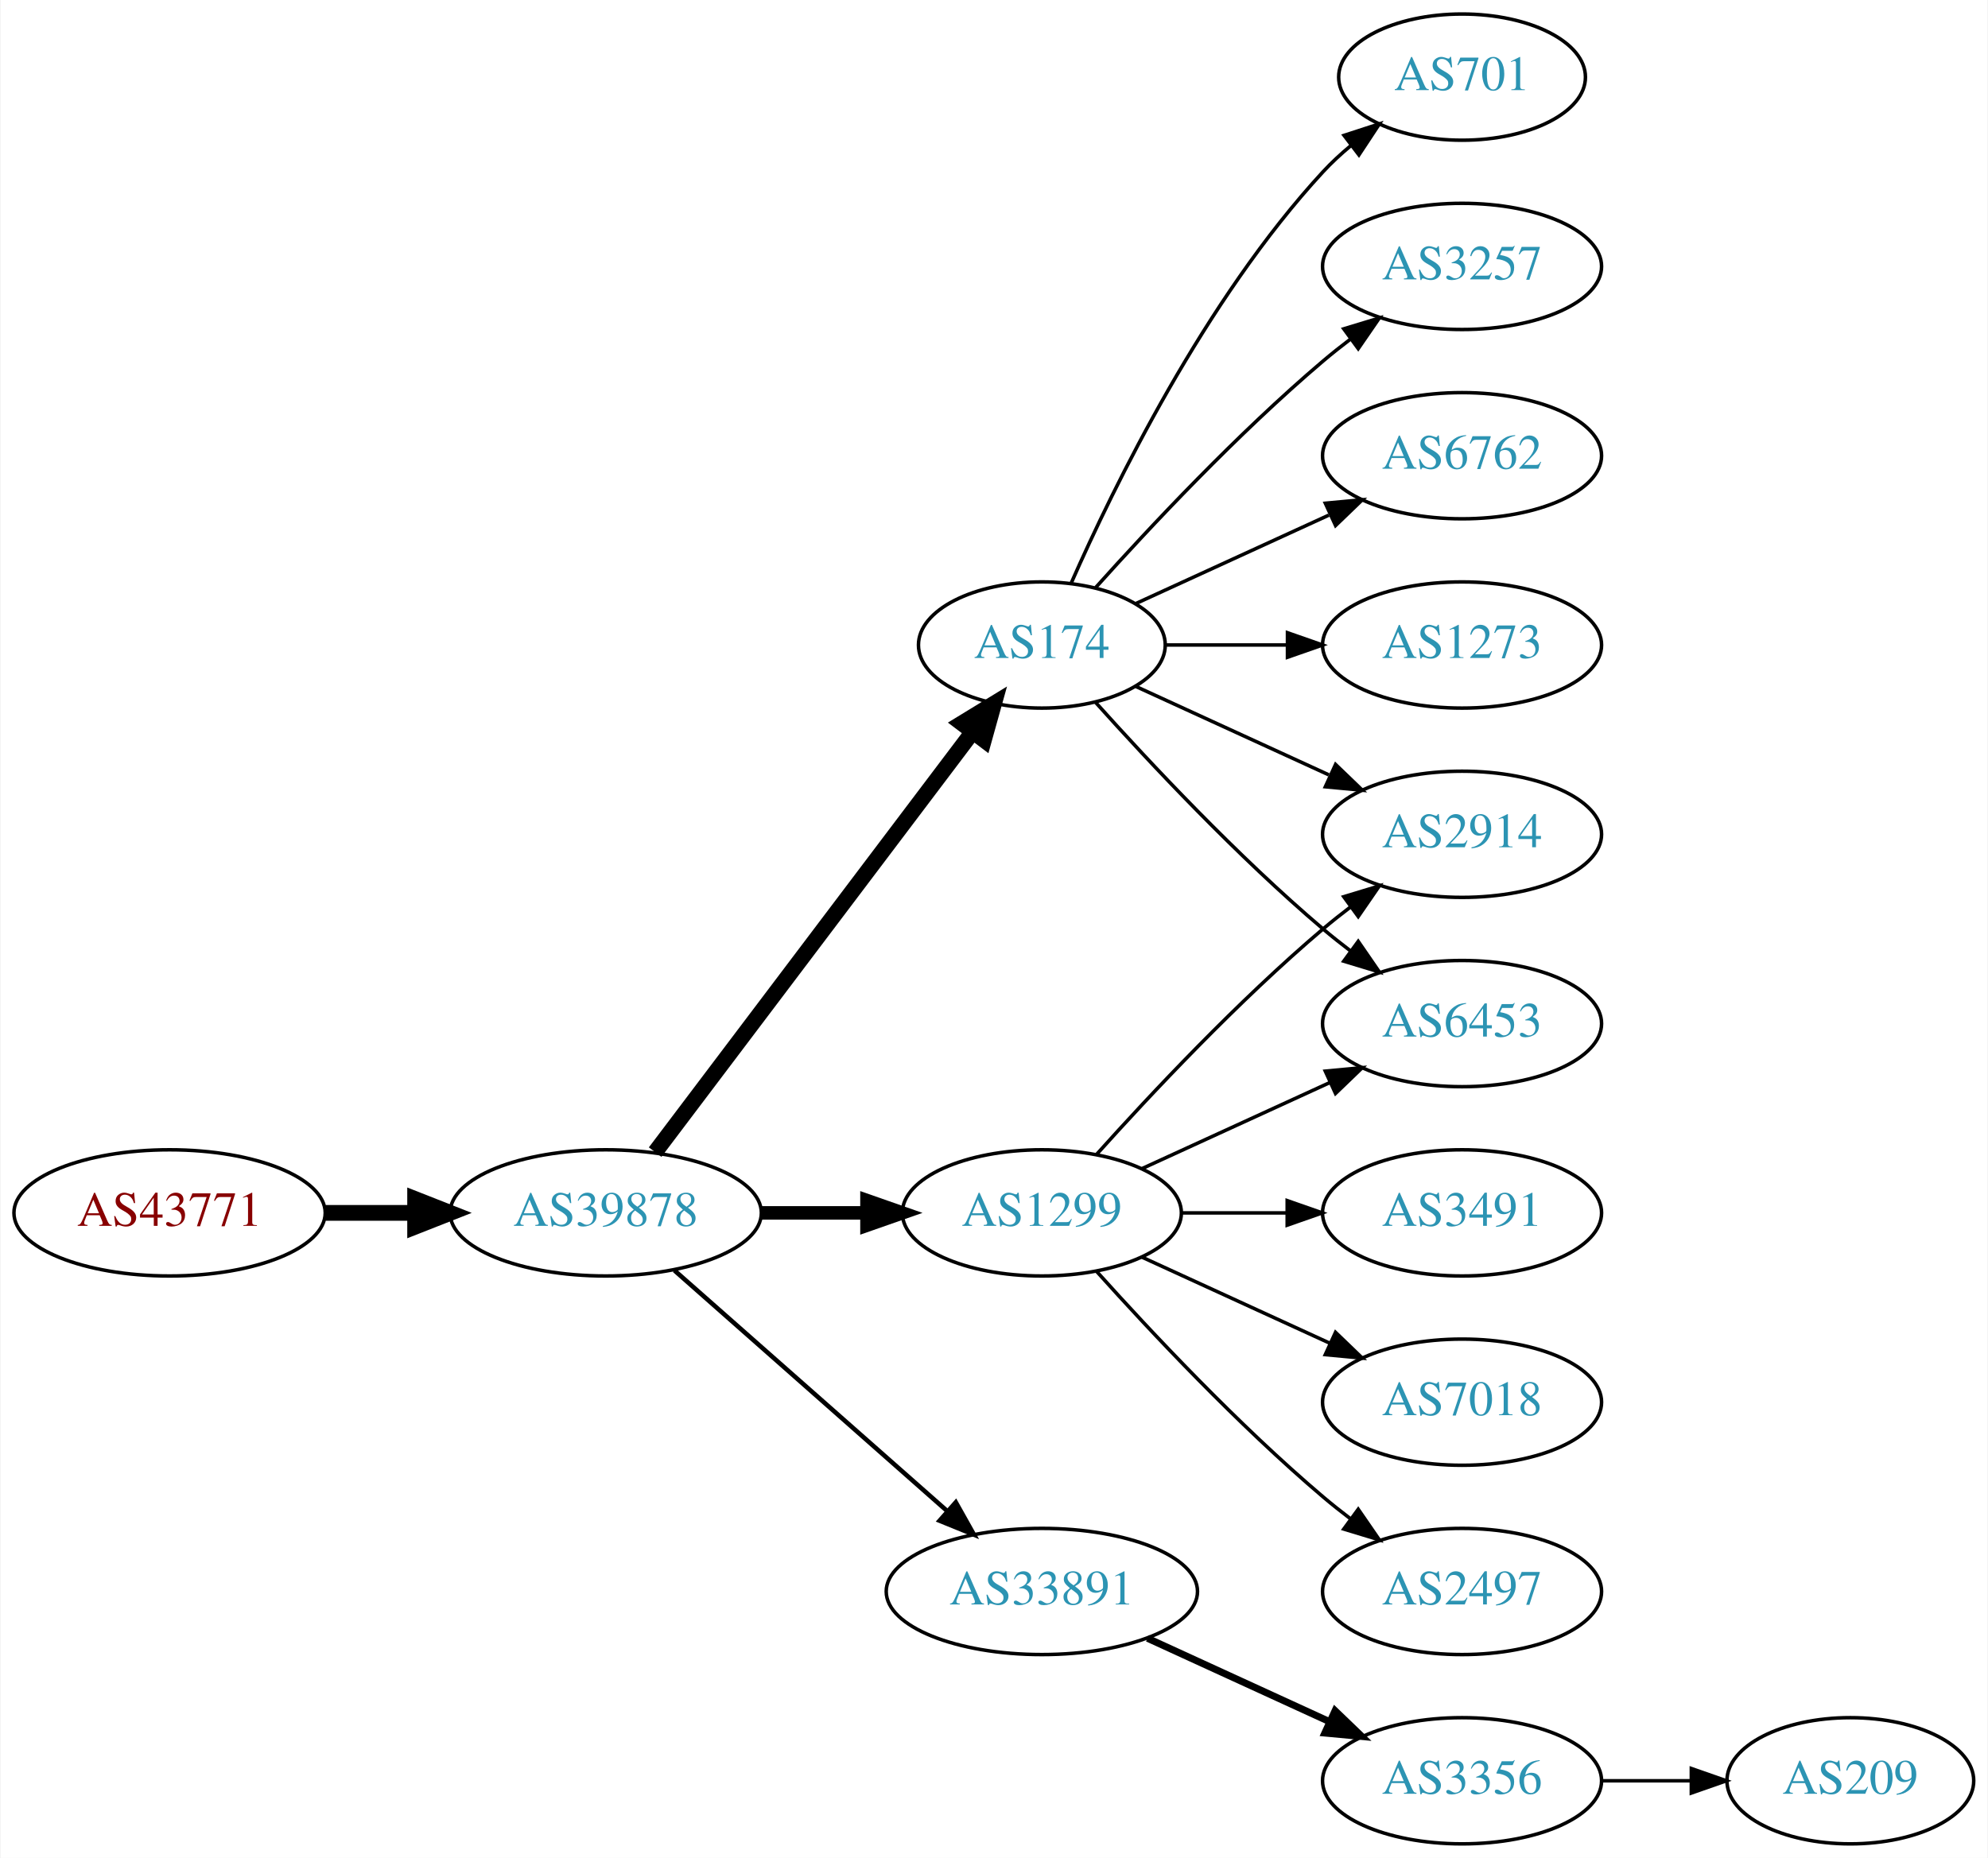
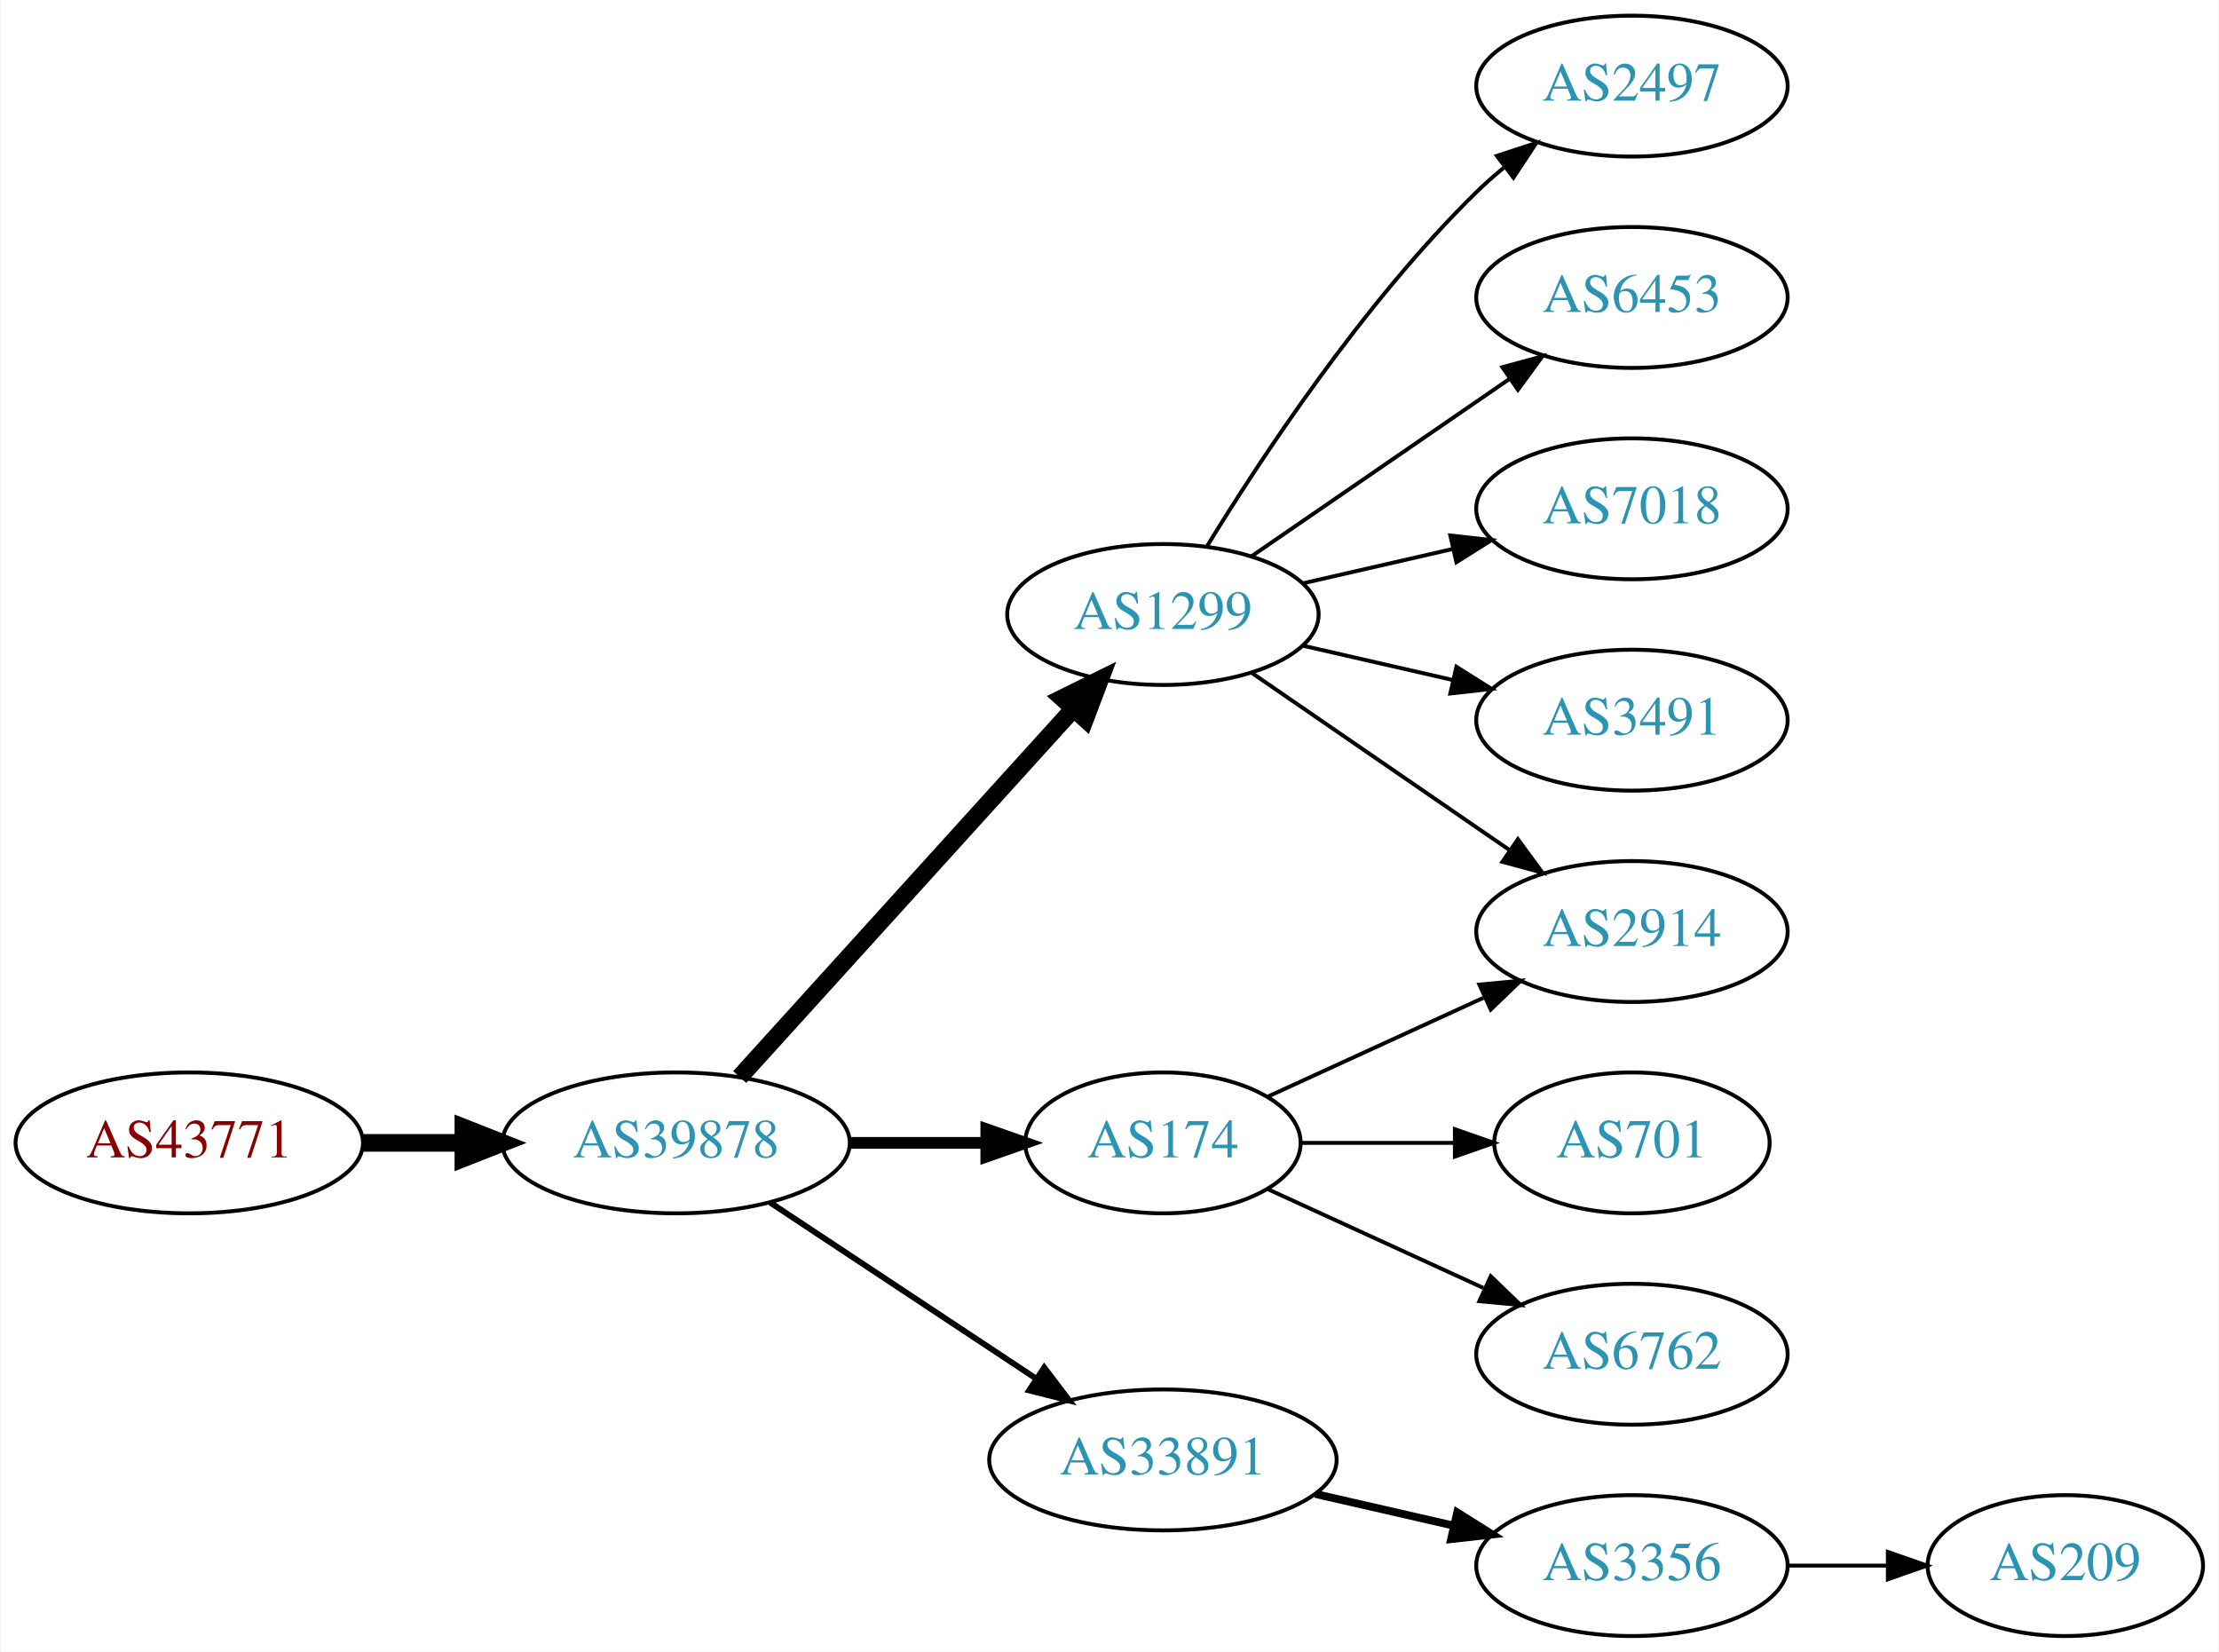
- <svg xmlns="http://www.w3.org/2000/svg" xmlns:xlink="http://www.w3.org/1999/xlink" width="567pt" height="530pt" viewBox="0.00 0.00 566.66 530.00">
-   <g id="graph0" class="graph" transform="scale(1 1) rotate(0) translate(4 526)">
-     <polygon fill="white" stroke="none" points="-4,4 -4,-526 562.663,-526 562.663,4 -4,4" />
+ <svg xmlns="http://www.w3.org/2000/svg" xmlns:xlink="http://www.w3.org/1999/xlink" width="567pt" height="422pt" viewBox="0.00 0.00 566.66 422.00">
+   <g id="graph0" class="graph" transform="scale(1 1) rotate(0) translate(4 418)">
+     <polygon fill="white" stroke="none" points="-4,4 -4,-418 562.663,-418 562.663,4 -4,4" />
    <g id="node1" class="node">
      <g id="a_node1">
        <a xlink:href="/asn/43771" xlink:title="AS43771 ~ MUKI-AS [AT]">
-           <ellipse fill="#ffffff" stroke="black" cx="44.196" cy="-180" rx="44.393" ry="18" />
-           <text text-anchor="middle" x="44.196" y="-176.3" font-family="Times,serif" font-size="14.00" fill="#880000">AS43771</text>
+           <ellipse fill="#ffffff" stroke="black" cx="44.196" cy="-126" rx="44.393" ry="18" />
+           <text text-anchor="middle" x="44.196" y="-122.3" font-family="Times,serif" font-size="14.00" fill="#880000">AS43771</text>
        </a>
      </g>
    </g>
    <g id="node2" class="node">
      <g id="a_node2">
        <a xlink:href="/asn/39878" xlink:title="AS39878 ~ Peter Rauter GmbH [AT]">
-           <ellipse fill="#ffffff" stroke="black" cx="168.588" cy="-180" rx="44.393" ry="18" />
-           <text text-anchor="middle" x="168.588" y="-176.3" font-family="Times,serif" font-size="14.00" fill="#2c94b3">AS39878</text>
+           <ellipse fill="#ffffff" stroke="black" cx="168.588" cy="-126" rx="44.393" ry="18" />
+           <text text-anchor="middle" x="168.588" y="-122.3" font-family="Times,serif" font-size="14.00" fill="#2c94b3">AS39878</text>
        </a>
      </g>
    </g>
    <g id="edge1" class="edge">
-       <path fill="none" stroke="black" stroke-width="4.5" d="M88.692,-180C96.898,-180 105.569,-180 114.041,-180" />
-       <polygon fill="black" stroke="black" stroke-width="4.5" points="114.233,-183.938 124.233,-180 114.233,-176.063 114.233,-183.938" />
+       <path fill="none" stroke="black" stroke-width="4.5" d="M88.692,-126C96.898,-126 105.569,-126 114.041,-126" />
+       <polygon fill="black" stroke="black" stroke-width="4.5" points="114.233,-129.938 124.233,-126 114.233,-122.063 114.233,-129.938" />
    </g>
    <g id="node3" class="node">
      <g id="a_node3">
-         <a xlink:href="/asn/174" xlink:title="AS174 ~ Cogent Communications [US]">
-           <ellipse fill="#ffffff" stroke="black" cx="292.98" cy="-342" rx="35.194" ry="18" />
-           <text text-anchor="middle" x="292.98" y="-338.3" font-family="Times,serif" font-size="14.00" fill="#2c94b3">AS174</text>
+         <a xlink:href="/asn/1299" xlink:title="AS1299 ~ Telia Carrier [EU]">
+           <ellipse fill="#ffffff" stroke="black" cx="292.98" cy="-261" rx="39.794" ry="18" />
+           <text text-anchor="middle" x="292.98" y="-257.3" font-family="Times,serif" font-size="14.00" fill="#2c94b3">AS1299</text>
        </a>
      </g>
    </g>
    <g id="edge2" class="edge">
-       <path fill="none" stroke="black" stroke-width="4.5" d="M182.686,-197.337C204.424,-226.109 248.035,-283.834 273.098,-317.007" />
-       <polygon fill="black" stroke="black" stroke-width="4.5" points="270.173,-319.668 279.343,-325.273 276.457,-314.921 270.173,-319.668" />
+       <path fill="none" stroke="black" stroke-width="4.5" d="M184.842,-142.825C206.305,-166.499 245.536,-209.771 270.104,-236.87" />
+       <polygon fill="black" stroke="black" stroke-width="4.5" points="267.285,-239.623 276.919,-244.387 273.119,-234.334 267.285,-239.623" />
    </g>
    <g id="node4" class="node">
      <g id="a_node4">
-         <a xlink:href="/asn/1299" xlink:title="AS1299 ~ Telia Carrier [EU]">
-           <ellipse fill="#ffffff" stroke="black" cx="292.98" cy="-180" rx="39.794" ry="18" />
-           <text text-anchor="middle" x="292.98" y="-176.3" font-family="Times,serif" font-size="14.00" fill="#2c94b3">AS1299</text>
+         <a xlink:href="/asn/174" xlink:title="AS174 ~ Cogent Communications [US]">
+           <ellipse fill="#ffffff" stroke="black" cx="292.98" cy="-126" rx="35.194" ry="18" />
+           <text text-anchor="middle" x="292.98" y="-122.3" font-family="Times,serif" font-size="14.00" fill="#2c94b3">AS174</text>
        </a>
      </g>
    </g>
    <g id="edge3" class="edge">
-       <path fill="none" stroke="black" stroke-width="3.857" d="M213.084,-180C222.773,-180 233.11,-180 243.002,-180" />
-       <polygon fill="black" stroke="black" stroke-width="3.857" points="243.105,-183.5 253.105,-180 243.105,-176.5 243.105,-183.5" />
+       <path fill="none" stroke="black" stroke-width="3" d="M213.084,-126C224.341,-126 236.473,-126 247.767,-126" />
+       <polygon fill="black" stroke="black" stroke-width="3" points="247.854,-129.5 257.854,-126 247.854,-122.5 247.854,-129.5" />
    </g>
    <g id="node5" class="node">
      <g id="a_node5">
        <a xlink:href="/asn/33891" xlink:title="AS33891 ~ CORE-BACKBONE GMBH GLOBAL NETWORK [DE]">
-           <ellipse fill="#ffffff" stroke="black" cx="292.98" cy="-72" rx="44.393" ry="18" />
-           <text text-anchor="middle" x="292.98" y="-68.3" font-family="Times,serif" font-size="14.00" fill="#2c94b3">AS33891</text>
+           <ellipse fill="#ffffff" stroke="black" cx="292.98" cy="-45" rx="44.393" ry="18" />
+           <text text-anchor="middle" x="292.98" y="-41.3" font-family="Times,serif" font-size="14.00" fill="#2c94b3">AS33891</text>
        </a>
      </g>
    </g>
    <g id="edge4" class="edge">
-       <path fill="none" stroke="black" stroke-width="1.286" d="M188.177,-163.597C208.875,-145.333 242.481,-115.678 265.826,-95.079" />
-       <polygon fill="black" stroke="black" stroke-width="1.286" points="268.435,-97.444 273.618,-88.203 263.804,-92.195 268.435,-97.444" />
+       <path fill="none" stroke="black" stroke-width="1.5" d="M192.609,-110.765C211.841,-98.037 239.449,-79.766 260.686,-65.711" />
+       <polygon fill="black" stroke="black" stroke-width="1.5" points="262.655,-68.605 269.063,-60.167 258.792,-62.767 262.655,-68.605" />
+     </g>
+     <g id="node7" class="node">
+       <g id="a_node7">
+         <a xlink:href="/asn/2914" xlink:title="AS2914 ~ NTT America, Inc. [US]">
+           <ellipse fill="#ffffff" stroke="black" cx="412.823" cy="-180" rx="39.794" ry="18" />
+           <text text-anchor="middle" x="412.823" y="-176.3" font-family="Times,serif" font-size="14.00" fill="#2c94b3">AS2914</text>
+         </a>
+       </g>
+     </g>
+     <g id="edge11" class="edge">
+       <path fill="none" stroke="black" d="M315.595,-246.143C334.083,-233.435 360.897,-215.005 381.526,-200.825" />
+       <polygon fill="black" stroke="black" points="383.688,-203.586 389.947,-195.037 379.723,-197.817 383.688,-203.586" />
+     </g>
+     <g id="node9" class="node">
+       <g id="a_node9">
+         <a xlink:href="/asn/2497" xlink:title="AS2497 ~ Internet Initiative Japan Inc. [JP]">
+           <ellipse fill="#ffffff" stroke="black" cx="412.823" cy="-396" rx="39.794" ry="18" />
+           <text text-anchor="middle" x="412.823" y="-392.3" font-family="Times,serif" font-size="14.00" fill="#2c94b3">AS2497</text>
+         </a>
+       </g>
+     </g>
+     <g id="edge8" class="edge">
+       <path fill="none" stroke="black" d="M304.246,-278.44C318.055,-300.991 344.243,-340.722 373.176,-369 375.317,-371.092 377.634,-373.137 380.034,-375.106" />
+       <polygon fill="black" stroke="black" points="378.301,-378.185 388.375,-381.464 382.544,-372.618 378.301,-378.185" />
+     </g>
+     <g id="node10" class="node">
+       <g id="a_node10">
+         <a xlink:href="/asn/6453" xlink:title="AS6453 ~ TATA COMMUNICATIONS (AMERICA) INC [US]">
+           <ellipse fill="#ffffff" stroke="black" cx="412.823" cy="-342" rx="39.794" ry="18" />
+           <text text-anchor="middle" x="412.823" y="-338.3" font-family="Times,serif" font-size="14.00" fill="#2c94b3">AS6453</text>
+         </a>
+       </g>
+     </g>
+     <g id="edge9" class="edge">
+       <path fill="none" stroke="black" d="M315.595,-275.857C334.083,-288.565 360.897,-306.995 381.526,-321.175" />
+       <polygon fill="black" stroke="black" points="379.723,-324.183 389.947,-326.963 383.688,-318.414 379.723,-324.183" />
+     </g>
+     <g id="node11" class="node">
+       <g id="a_node11">
+         <a xlink:href="/asn/7018" xlink:title="AS7018 ~ AT&amp;T Services, Inc. [US]">
+           <ellipse fill="#ffffff" stroke="black" cx="412.823" cy="-288" rx="39.794" ry="18" />
+           <text text-anchor="middle" x="412.823" y="-284.3" font-family="Times,serif" font-size="14.00" fill="#2c94b3">AS7018</text>
+         </a>
+       </g>
+     </g>
+     <g id="edge10" class="edge">
+       <path fill="none" stroke="black" d="M328.7,-268.955C340.7,-271.704 354.32,-274.825 367.013,-277.733" />
+       <polygon fill="black" stroke="black" points="366.415,-281.187 376.945,-280.009 367.979,-274.364 366.415,-281.187" />
+     </g>
+     <g id="node12" class="node">
+       <g id="a_node12">
+         <a xlink:href="/asn/3491" xlink:title="AS3491 ~ PCCW Global, Inc. [US]">
+           <ellipse fill="#ffffff" stroke="black" cx="412.823" cy="-234" rx="39.794" ry="18" />
+           <text text-anchor="middle" x="412.823" y="-230.3" font-family="Times,serif" font-size="14.00" fill="#2c94b3">AS3491</text>
+         </a>
+       </g>
+     </g>
+     <g id="edge12" class="edge">
+       <path fill="none" stroke="black" d="M328.7,-253.045C340.7,-250.296 354.32,-247.175 367.013,-244.267" />
+       <polygon fill="black" stroke="black" points="367.979,-247.636 376.945,-241.991 366.415,-240.813 367.979,-247.636" />
    </g>
    <g id="node6" class="node">
      <g id="a_node6">
-         <a xlink:href="/asn/6762" xlink:title="AS6762 ~ TELECOM ITALIA SPARKLE S.p.A. [IT]">
-           <ellipse fill="#ffffff" stroke="black" cx="412.823" cy="-396" rx="39.794" ry="18" />
-           <text text-anchor="middle" x="412.823" y="-392.3" font-family="Times,serif" font-size="14.00" fill="#2c94b3">AS6762</text>
+         <a xlink:href="/asn/701" xlink:title="AS701 ~ UUNET [US]">
+           <ellipse fill="#ffffff" stroke="black" cx="412.823" cy="-126" rx="35.194" ry="18" />
+           <text text-anchor="middle" x="412.823" y="-122.3" font-family="Times,serif" font-size="14.00" fill="#2c94b3">AS701</text>
        </a>
      </g>
    </g>
    <g id="edge5" class="edge">
-       <path fill="none" stroke="black" d="M319.841,-353.851C335.962,-361.238 356.964,-370.862 374.83,-379.048" />
-       <polygon fill="black" stroke="black" points="373.832,-382.441 384.381,-383.425 376.748,-376.077 373.832,-382.441" />
-     </g>
-     <g id="node7" class="node">
-       <g id="a_node7">
-         <a xlink:href="/asn/1273" xlink:title="AS1273 ~ Vodafone Group PLC [EU]">
-           <ellipse fill="#ffffff" stroke="black" cx="412.823" cy="-342" rx="39.794" ry="18" />
-           <text text-anchor="middle" x="412.823" y="-338.3" font-family="Times,serif" font-size="14.00" fill="#2c94b3">AS1273</text>
-         </a>
-       </g>
+       <path fill="none" stroke="black" d="M328.382,-126C340.604,-126 354.539,-126 367.475,-126" />
+       <polygon fill="black" stroke="black" points="367.582,-129.5 377.582,-126 367.582,-122.5 367.582,-129.5" />
    </g>
    <g id="edge6" class="edge">
-       <path fill="none" stroke="black" d="M328.382,-342C339.206,-342 351.374,-342 363.001,-342" />
-       <polygon fill="black" stroke="black" points="363.032,-345.5 373.032,-342 363.032,-338.5 363.032,-345.5" />
+       <path fill="none" stroke="black" d="M319.841,-137.851C335.962,-145.238 356.964,-154.862 374.83,-163.048" />
+       <polygon fill="black" stroke="black" points="373.832,-166.441 384.381,-167.425 376.748,-160.077 373.832,-166.441" />
    </g>
    <g id="node8" class="node">
      <g id="a_node8">
-         <a xlink:href="/asn/701" xlink:title="AS701 ~ UUNET [US]">
-           <ellipse fill="#ffffff" stroke="black" cx="412.823" cy="-504" rx="35.194" ry="18" />
-           <text text-anchor="middle" x="412.823" y="-500.3" font-family="Times,serif" font-size="14.00" fill="#2c94b3">AS701</text>
+         <a xlink:href="/asn/6762" xlink:title="AS6762 ~ TELECOM ITALIA SPARKLE S.p.A. [IT]">
+           <ellipse fill="#ffffff" stroke="black" cx="412.823" cy="-72" rx="39.794" ry="18" />
+           <text text-anchor="middle" x="412.823" y="-68.3" font-family="Times,serif" font-size="14.00" fill="#2c94b3">AS6762</text>
        </a>
      </g>
    </g>
    <g id="edge7" class="edge">
-       <path fill="none" stroke="black" d="M301.396,-359.761C313.464,-387.183 339.436,-440.473 373.176,-477 375.582,-479.604 378.28,-482.1 381.102,-484.449" />
-       <polygon fill="black" stroke="black" points="379.17,-487.378 389.246,-490.653 383.412,-481.809 379.17,-487.378" />
-     </g>
-     <g id="node9" class="node">
-       <g id="a_node9">
-         <a xlink:href="/asn/2914" xlink:title="AS2914 ~ NTT America, Inc. [US]">
-           <ellipse fill="#ffffff" stroke="black" cx="412.823" cy="-288" rx="39.794" ry="18" />
-           <text text-anchor="middle" x="412.823" y="-284.3" font-family="Times,serif" font-size="14.00" fill="#2c94b3">AS2914</text>
-         </a>
-       </g>
-     </g>
-     <g id="edge8" class="edge">
-       <path fill="none" stroke="black" d="M319.841,-330.149C335.962,-322.762 356.964,-313.138 374.83,-304.952" />
-       <polygon fill="black" stroke="black" points="376.748,-307.923 384.381,-300.575 373.832,-301.559 376.748,-307.923" />
-     </g>
-     <g id="node10" class="node">
-       <g id="a_node10">
-         <a xlink:href="/asn/3257" xlink:title="AS3257 ~ GTT [DE]">
-           <ellipse fill="#ffffff" stroke="black" cx="412.823" cy="-450" rx="39.794" ry="18" />
-           <text text-anchor="middle" x="412.823" y="-446.3" font-family="Times,serif" font-size="14.00" fill="#2c94b3">AS3257</text>
-         </a>
-       </g>
-     </g>
-     <g id="edge9" class="edge">
-       <path fill="none" stroke="black" d="M308.342,-358.409C323.616,-375.432 348.875,-402.396 373.176,-423 375.674,-425.117 378.334,-427.232 381.045,-429.293" />
-       <polygon fill="black" stroke="black" points="379.082,-432.194 389.222,-435.266 383.212,-426.541 379.082,-432.194" />
-     </g>
-     <g id="node11" class="node">
-       <g id="a_node11">
-         <a xlink:href="/asn/6453" xlink:title="AS6453 ~ TATA COMMUNICATIONS (AMERICA) INC [US]">
-           <ellipse fill="#ffffff" stroke="black" cx="412.823" cy="-234" rx="39.794" ry="18" />
-           <text text-anchor="middle" x="412.823" y="-230.3" font-family="Times,serif" font-size="14.00" fill="#2c94b3">AS6453</text>
-         </a>
-       </g>
-     </g>
-     <g id="edge10" class="edge">
-       <path fill="none" stroke="black" d="M308.342,-325.591C323.616,-308.568 348.875,-281.604 373.176,-261 375.674,-258.883 378.334,-256.768 381.045,-254.707" />
-       <polygon fill="black" stroke="black" points="383.212,-257.459 389.222,-248.734 379.082,-251.806 383.212,-257.459" />
-     </g>
-     <g id="edge15" class="edge">
-       <path fill="none" stroke="black" d="M308.626,-196.725C323.927,-213.765 349.025,-240.523 373.176,-261 375.674,-263.117 378.334,-265.232 381.045,-267.293" />
-       <polygon fill="black" stroke="black" points="379.082,-270.194 389.222,-273.266 383.212,-264.541 379.082,-270.194" />
-     </g>
-     <g id="edge14" class="edge">
-       <path fill="none" stroke="black" d="M321.609,-192.661C337.566,-199.973 357.837,-209.261 375.119,-217.181" />
-       <polygon fill="black" stroke="black" points="373.818,-220.435 384.367,-221.419 376.734,-214.071 373.818,-220.435" />
-     </g>
-     <g id="node12" class="node">
-       <g id="a_node12">
-         <a xlink:href="/asn/3491" xlink:title="AS3491 ~ PCCW Global, Inc. [US]">
-           <ellipse fill="#ffffff" stroke="black" cx="412.823" cy="-180" rx="39.794" ry="18" />
-           <text text-anchor="middle" x="412.823" y="-176.3" font-family="Times,serif" font-size="14.00" fill="#2c94b3">AS3491</text>
-         </a>
-       </g>
-     </g>
-     <g id="edge11" class="edge">
-       <path fill="none" stroke="black" d="M332.893,-180C342.446,-180 352.796,-180 362.759,-180" />
-       <polygon fill="black" stroke="black" points="362.951,-183.5 372.951,-180 362.951,-176.5 362.951,-183.5" />
+       <path fill="none" stroke="black" d="M319.841,-114.149C335.962,-106.762 356.964,-97.138 374.83,-88.952" />
+       <polygon fill="black" stroke="black" points="376.748,-91.923 384.381,-84.575 373.832,-85.559 376.748,-91.923" />
    </g>
    <g id="node13" class="node">
      <g id="a_node13">
-         <a xlink:href="/asn/7018" xlink:title="AS7018 ~ AT&amp;T Services, Inc. [US]">
-           <ellipse fill="#ffffff" stroke="black" cx="412.823" cy="-126" rx="39.794" ry="18" />
-           <text text-anchor="middle" x="412.823" y="-122.3" font-family="Times,serif" font-size="14.00" fill="#2c94b3">AS7018</text>
-         </a>
-       </g>
-     </g>
-     <g id="edge12" class="edge">
-       <path fill="none" stroke="black" d="M321.609,-167.339C337.566,-160.027 357.837,-150.739 375.119,-142.819" />
-       <polygon fill="black" stroke="black" points="376.734,-145.929 384.367,-138.581 373.818,-139.565 376.734,-145.929" />
-     </g>
-     <g id="node14" class="node">
-       <g id="a_node14">
-         <a xlink:href="/asn/2497" xlink:title="AS2497 ~ Internet Initiative Japan Inc. [JP]">
-           <ellipse fill="#ffffff" stroke="black" cx="412.823" cy="-72" rx="39.794" ry="18" />
-           <text text-anchor="middle" x="412.823" y="-68.3" font-family="Times,serif" font-size="14.00" fill="#2c94b3">AS2497</text>
-         </a>
-       </g>
-     </g>
-     <g id="edge13" class="edge">
-       <path fill="none" stroke="black" d="M308.626,-163.275C323.927,-146.235 349.025,-119.477 373.176,-99 375.674,-96.883 378.334,-94.768 381.045,-92.707" />
-       <polygon fill="black" stroke="black" points="383.212,-95.459 389.222,-86.734 379.082,-89.806 383.212,-95.459" />
-     </g>
-     <g id="node15" class="node">
-       <g id="a_node15">
        <a xlink:href="/asn/3356" xlink:title="AS3356 ~ Level 3 Parent, LLC [US]">
          <ellipse fill="#ffffff" stroke="black" cx="412.823" cy="-18" rx="39.794" ry="18" />
          <text text-anchor="middle" x="412.823" y="-14.3" font-family="Times,serif" font-size="14.00" fill="#2c94b3">AS3356</text>
        </a>
      </g>
    </g>
-     <g id="edge16" class="edge">
-       <path fill="none" stroke="black" stroke-width="2" d="M323.11,-58.652C338.721,-51.498 358.119,-42.609 374.791,-34.969" />
-       <polygon fill="black" stroke="black" stroke-width="2" points="376.61,-37.986 384.243,-30.638 373.694,-31.622 376.61,-37.986" />
+     <g id="edge13" class="edge">
+       <path fill="none" stroke="black" stroke-width="2" d="M331.915,-36.308C343.156,-33.733 355.568,-30.889 367.192,-28.226" />
+       <polygon fill="black" stroke="black" stroke-width="2" points="368.188,-31.588 377.153,-25.944 366.624,-24.765 368.188,-31.588" />
    </g>
-     <g id="node16" class="node">
-       <g id="a_node16">
+     <g id="node14" class="node">
+       <g id="a_node14">
        <a xlink:href="/asn/209" xlink:title="AS209 ~ CenturyLink Communications, LLC [US]">
          <ellipse fill="#ffffff" stroke="black" cx="523.566" cy="-18" rx="35.194" ry="18" />
          <text text-anchor="middle" x="523.566" y="-14.3" font-family="Times,serif" font-size="14.00" fill="#2c94b3">AS209</text>
        </a>
      </g>
    </g>
-     <g id="edge17" class="edge">
+     <g id="edge14" class="edge">
      <path fill="none" stroke="black" d="M452.775,-18C461.007,-18 469.753,-18 478.169,-18" />
      <polygon fill="black" stroke="black" points="478.214,-21.5 488.214,-18 478.214,-14.5 478.214,-21.5" />
    </g>
  </g>
</svg>
